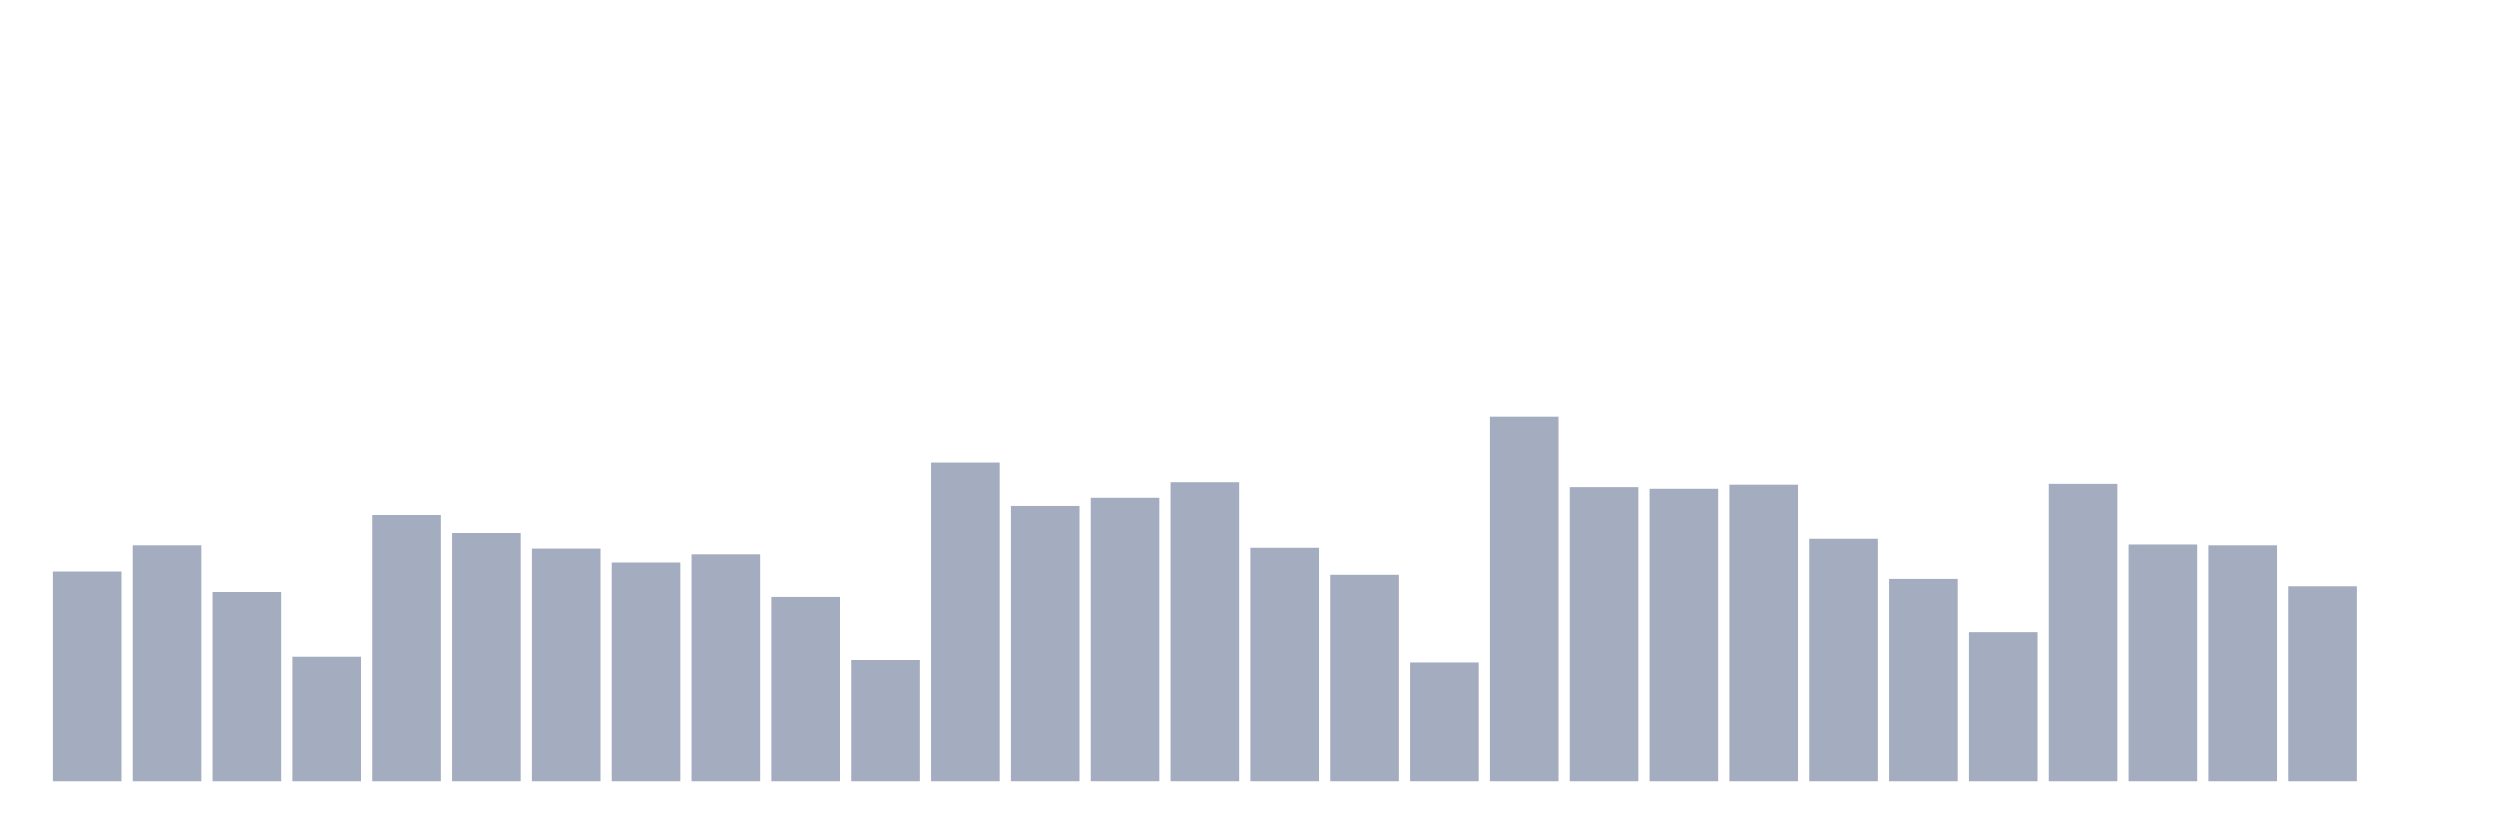
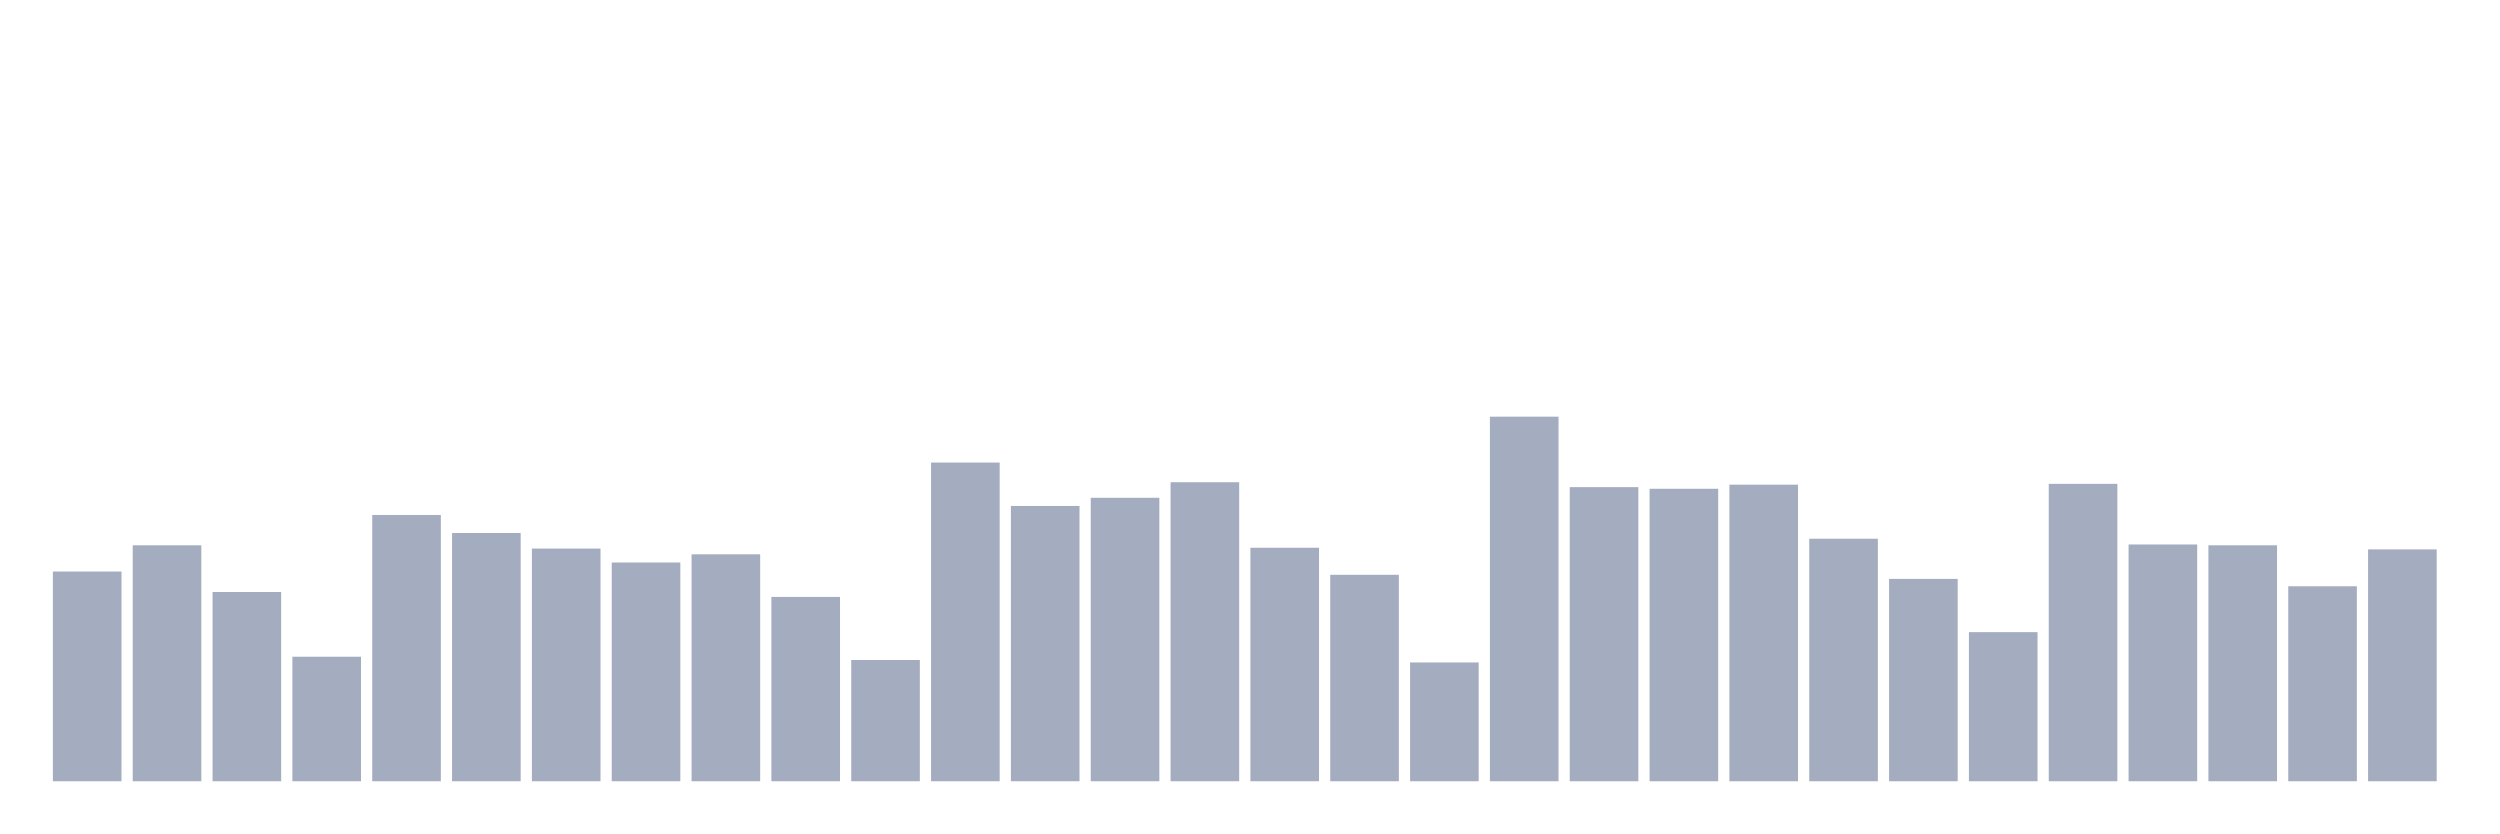
<svg xmlns="http://www.w3.org/2000/svg" viewBox="0 0 480 160">
  <g transform="translate(10,10)">
    <rect class="bar" x="0.153" width="13.175" y="99.73" height="40.27" fill="rgb(164,173,192)" />
    <rect class="bar" x="15.482" width="13.175" y="94.697" height="45.303" fill="rgb(164,173,192)" />
    <rect class="bar" x="30.81" width="13.175" y="103.663" height="36.337" fill="rgb(164,173,192)" />
    <rect class="bar" x="46.138" width="13.175" y="116.09" height="23.91" fill="rgb(164,173,192)" />
    <rect class="bar" x="61.466" width="13.175" y="88.876" height="51.124" fill="rgb(164,173,192)" />
    <rect class="bar" x="76.794" width="13.175" y="92.337" height="47.663" fill="rgb(164,173,192)" />
    <rect class="bar" x="92.123" width="13.175" y="95.326" height="44.674" fill="rgb(164,173,192)" />
    <rect class="bar" x="107.451" width="13.175" y="98" height="42" fill="rgb(164,173,192)" />
    <rect class="bar" x="122.779" width="13.175" y="96.427" height="43.573" fill="rgb(164,173,192)" />
    <rect class="bar" x="138.107" width="13.175" y="104.607" height="35.393" fill="rgb(164,173,192)" />
    <rect class="bar" x="153.436" width="13.175" y="116.719" height="23.281" fill="rgb(164,173,192)" />
    <rect class="bar" x="168.764" width="13.175" y="78.809" height="61.191" fill="rgb(164,173,192)" />
    <rect class="bar" x="184.092" width="13.175" y="87.146" height="52.854" fill="rgb(164,173,192)" />
    <rect class="bar" x="199.42" width="13.175" y="85.573" height="54.427" fill="rgb(164,173,192)" />
    <rect class="bar" x="214.748" width="13.175" y="82.584" height="57.416" fill="rgb(164,173,192)" />
    <rect class="bar" x="230.077" width="13.175" y="95.169" height="44.831" fill="rgb(164,173,192)" />
    <rect class="bar" x="245.405" width="13.175" y="100.36" height="39.64" fill="rgb(164,173,192)" />
    <rect class="bar" x="260.733" width="13.175" y="117.191" height="22.809" fill="rgb(164,173,192)" />
    <rect class="bar" x="276.061" width="13.175" y="70" height="70" fill="rgb(164,173,192)" />
    <rect class="bar" x="291.39" width="13.175" y="83.528" height="56.472" fill="rgb(164,173,192)" />
    <rect class="bar" x="306.718" width="13.175" y="83.843" height="56.157" fill="rgb(164,173,192)" />
    <rect class="bar" x="322.046" width="13.175" y="83.056" height="56.944" fill="rgb(164,173,192)" />
    <rect class="bar" x="337.374" width="13.175" y="93.438" height="46.562" fill="rgb(164,173,192)" />
    <rect class="bar" x="352.702" width="13.175" y="101.146" height="38.854" fill="rgb(164,173,192)" />
    <rect class="bar" x="368.031" width="13.175" y="111.371" height="28.629" fill="rgb(164,173,192)" />
    <rect class="bar" x="383.359" width="13.175" y="82.899" height="57.101" fill="rgb(164,173,192)" />
    <rect class="bar" x="398.687" width="13.175" y="94.539" height="45.461" fill="rgb(164,173,192)" />
    <rect class="bar" x="414.015" width="13.175" y="94.697" height="45.303" fill="rgb(164,173,192)" />
    <rect class="bar" x="429.344" width="13.175" y="102.562" height="37.438" fill="rgb(164,173,192)" />
-     <rect class="bar" x="444.672" width="13.175" y="140" height="0" fill="rgb(164,173,192)" />
+     <rect class="bar" x="444.672" width="13.175" y="95.483" height="44.517" fill="rgb(164,173,192)" />
  </g>
</svg>
